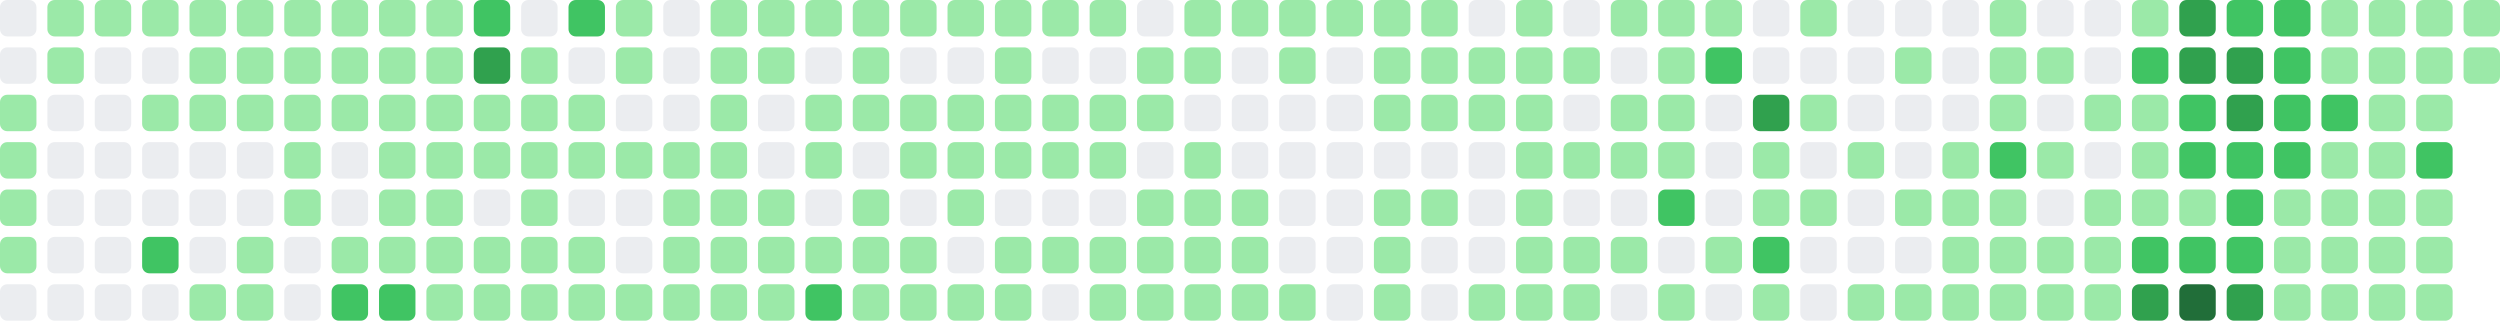
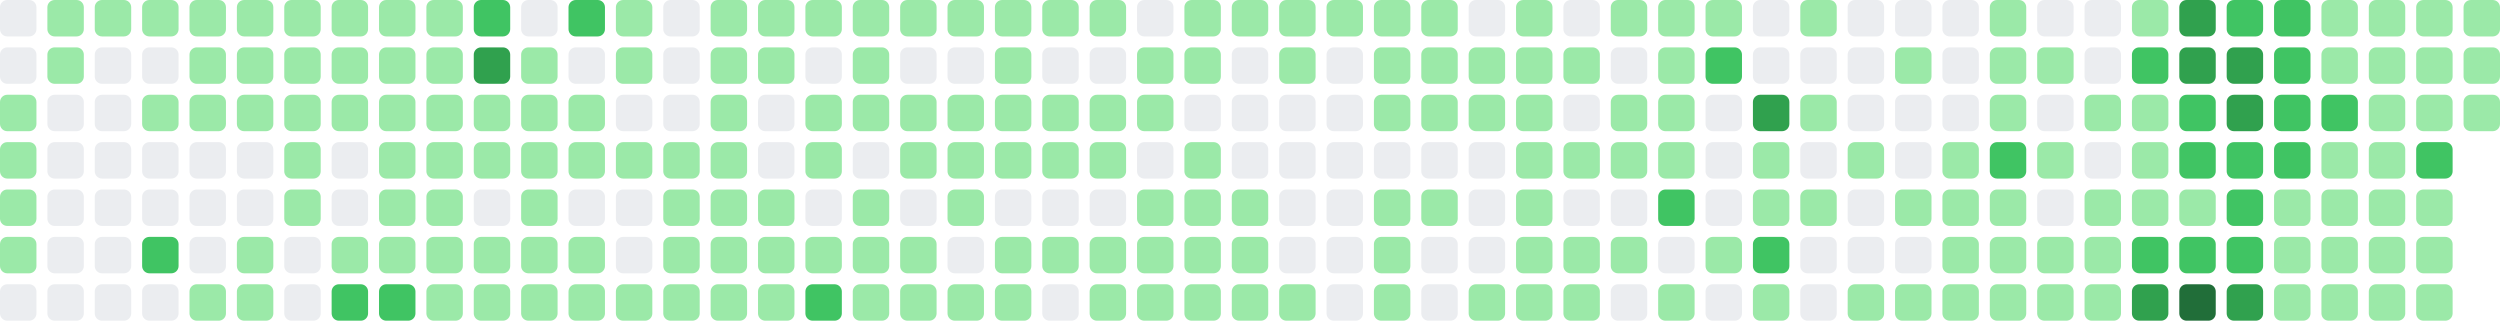
- <svg xmlns="http://www.w3.org/2000/svg" viewBox="0 0 686 88" width="686" height="88" role="img" aria-label="GitHub contribution graph: 1633 contributions in the last year">
+ <svg xmlns="http://www.w3.org/2000/svg" viewBox="0 0 686 88" width="686" height="88" role="img" aria-label="GitHub contribution graph: 1643 contributions in the last year">
  <rect x="0" y="0" width="10" height="10" rx="2" ry="2" fill="#ebedf0" />
  <rect x="0" y="13" width="10" height="10" rx="2" ry="2" fill="#ebedf0" />
  <rect x="0" y="26" width="10" height="10" rx="2" ry="2" fill="#9be9a8" />
  <rect x="0" y="39" width="10" height="10" rx="2" ry="2" fill="#9be9a8" />
  <rect x="0" y="52" width="10" height="10" rx="2" ry="2" fill="#9be9a8" />
  <rect x="0" y="65" width="10" height="10" rx="2" ry="2" fill="#9be9a8" />
  <rect x="0" y="78" width="10" height="10" rx="2" ry="2" fill="#ebedf0" />
  <rect x="13" y="0" width="10" height="10" rx="2" ry="2" fill="#9be9a8" />
  <rect x="13" y="13" width="10" height="10" rx="2" ry="2" fill="#9be9a8" />
  <rect x="13" y="26" width="10" height="10" rx="2" ry="2" fill="#ebedf0" />
  <rect x="13" y="39" width="10" height="10" rx="2" ry="2" fill="#ebedf0" />
  <rect x="13" y="52" width="10" height="10" rx="2" ry="2" fill="#ebedf0" />
  <rect x="13" y="65" width="10" height="10" rx="2" ry="2" fill="#ebedf0" />
  <rect x="13" y="78" width="10" height="10" rx="2" ry="2" fill="#ebedf0" />
  <rect x="26" y="0" width="10" height="10" rx="2" ry="2" fill="#9be9a8" />
  <rect x="26" y="13" width="10" height="10" rx="2" ry="2" fill="#ebedf0" />
  <rect x="26" y="26" width="10" height="10" rx="2" ry="2" fill="#ebedf0" />
  <rect x="26" y="39" width="10" height="10" rx="2" ry="2" fill="#ebedf0" />
  <rect x="26" y="52" width="10" height="10" rx="2" ry="2" fill="#ebedf0" />
  <rect x="26" y="65" width="10" height="10" rx="2" ry="2" fill="#ebedf0" />
  <rect x="26" y="78" width="10" height="10" rx="2" ry="2" fill="#ebedf0" />
  <rect x="39" y="0" width="10" height="10" rx="2" ry="2" fill="#9be9a8" />
  <rect x="39" y="13" width="10" height="10" rx="2" ry="2" fill="#ebedf0" />
  <rect x="39" y="26" width="10" height="10" rx="2" ry="2" fill="#9be9a8" />
  <rect x="39" y="39" width="10" height="10" rx="2" ry="2" fill="#ebedf0" />
  <rect x="39" y="52" width="10" height="10" rx="2" ry="2" fill="#ebedf0" />
  <rect x="39" y="65" width="10" height="10" rx="2" ry="2" fill="#40c463" />
  <rect x="39" y="78" width="10" height="10" rx="2" ry="2" fill="#ebedf0" />
  <rect x="52" y="0" width="10" height="10" rx="2" ry="2" fill="#9be9a8" />
  <rect x="52" y="13" width="10" height="10" rx="2" ry="2" fill="#9be9a8" />
  <rect x="52" y="26" width="10" height="10" rx="2" ry="2" fill="#9be9a8" />
  <rect x="52" y="39" width="10" height="10" rx="2" ry="2" fill="#ebedf0" />
  <rect x="52" y="52" width="10" height="10" rx="2" ry="2" fill="#ebedf0" />
  <rect x="52" y="65" width="10" height="10" rx="2" ry="2" fill="#ebedf0" />
  <rect x="52" y="78" width="10" height="10" rx="2" ry="2" fill="#9be9a8" />
  <rect x="65" y="0" width="10" height="10" rx="2" ry="2" fill="#9be9a8" />
  <rect x="65" y="13" width="10" height="10" rx="2" ry="2" fill="#9be9a8" />
  <rect x="65" y="26" width="10" height="10" rx="2" ry="2" fill="#9be9a8" />
  <rect x="65" y="39" width="10" height="10" rx="2" ry="2" fill="#ebedf0" />
  <rect x="65" y="52" width="10" height="10" rx="2" ry="2" fill="#ebedf0" />
  <rect x="65" y="65" width="10" height="10" rx="2" ry="2" fill="#9be9a8" />
  <rect x="65" y="78" width="10" height="10" rx="2" ry="2" fill="#9be9a8" />
  <rect x="78" y="0" width="10" height="10" rx="2" ry="2" fill="#9be9a8" />
  <rect x="78" y="13" width="10" height="10" rx="2" ry="2" fill="#9be9a8" />
  <rect x="78" y="26" width="10" height="10" rx="2" ry="2" fill="#9be9a8" />
  <rect x="78" y="39" width="10" height="10" rx="2" ry="2" fill="#9be9a8" />
  <rect x="78" y="52" width="10" height="10" rx="2" ry="2" fill="#9be9a8" />
  <rect x="78" y="65" width="10" height="10" rx="2" ry="2" fill="#ebedf0" />
  <rect x="78" y="78" width="10" height="10" rx="2" ry="2" fill="#ebedf0" />
  <rect x="91" y="0" width="10" height="10" rx="2" ry="2" fill="#9be9a8" />
  <rect x="91" y="13" width="10" height="10" rx="2" ry="2" fill="#9be9a8" />
  <rect x="91" y="26" width="10" height="10" rx="2" ry="2" fill="#9be9a8" />
  <rect x="91" y="39" width="10" height="10" rx="2" ry="2" fill="#ebedf0" />
  <rect x="91" y="52" width="10" height="10" rx="2" ry="2" fill="#ebedf0" />
  <rect x="91" y="65" width="10" height="10" rx="2" ry="2" fill="#9be9a8" />
  <rect x="91" y="78" width="10" height="10" rx="2" ry="2" fill="#40c463" />
  <rect x="104" y="0" width="10" height="10" rx="2" ry="2" fill="#9be9a8" />
  <rect x="104" y="13" width="10" height="10" rx="2" ry="2" fill="#9be9a8" />
  <rect x="104" y="26" width="10" height="10" rx="2" ry="2" fill="#9be9a8" />
  <rect x="104" y="39" width="10" height="10" rx="2" ry="2" fill="#9be9a8" />
  <rect x="104" y="52" width="10" height="10" rx="2" ry="2" fill="#9be9a8" />
  <rect x="104" y="65" width="10" height="10" rx="2" ry="2" fill="#9be9a8" />
  <rect x="104" y="78" width="10" height="10" rx="2" ry="2" fill="#40c463" />
  <rect x="117" y="0" width="10" height="10" rx="2" ry="2" fill="#9be9a8" />
  <rect x="117" y="13" width="10" height="10" rx="2" ry="2" fill="#9be9a8" />
  <rect x="117" y="26" width="10" height="10" rx="2" ry="2" fill="#9be9a8" />
  <rect x="117" y="39" width="10" height="10" rx="2" ry="2" fill="#9be9a8" />
  <rect x="117" y="52" width="10" height="10" rx="2" ry="2" fill="#9be9a8" />
  <rect x="117" y="65" width="10" height="10" rx="2" ry="2" fill="#9be9a8" />
  <rect x="117" y="78" width="10" height="10" rx="2" ry="2" fill="#9be9a8" />
  <rect x="130" y="0" width="10" height="10" rx="2" ry="2" fill="#40c463" />
  <rect x="130" y="13" width="10" height="10" rx="2" ry="2" fill="#30a14e" />
  <rect x="130" y="26" width="10" height="10" rx="2" ry="2" fill="#9be9a8" />
  <rect x="130" y="39" width="10" height="10" rx="2" ry="2" fill="#9be9a8" />
  <rect x="130" y="52" width="10" height="10" rx="2" ry="2" fill="#ebedf0" />
  <rect x="130" y="65" width="10" height="10" rx="2" ry="2" fill="#9be9a8" />
  <rect x="130" y="78" width="10" height="10" rx="2" ry="2" fill="#9be9a8" />
  <rect x="143" y="0" width="10" height="10" rx="2" ry="2" fill="#ebedf0" />
  <rect x="143" y="13" width="10" height="10" rx="2" ry="2" fill="#9be9a8" />
  <rect x="143" y="26" width="10" height="10" rx="2" ry="2" fill="#9be9a8" />
  <rect x="143" y="39" width="10" height="10" rx="2" ry="2" fill="#9be9a8" />
  <rect x="143" y="52" width="10" height="10" rx="2" ry="2" fill="#9be9a8" />
  <rect x="143" y="65" width="10" height="10" rx="2" ry="2" fill="#9be9a8" />
  <rect x="143" y="78" width="10" height="10" rx="2" ry="2" fill="#9be9a8" />
  <rect x="156" y="0" width="10" height="10" rx="2" ry="2" fill="#40c463" />
  <rect x="156" y="13" width="10" height="10" rx="2" ry="2" fill="#ebedf0" />
  <rect x="156" y="26" width="10" height="10" rx="2" ry="2" fill="#9be9a8" />
  <rect x="156" y="39" width="10" height="10" rx="2" ry="2" fill="#9be9a8" />
  <rect x="156" y="52" width="10" height="10" rx="2" ry="2" fill="#ebedf0" />
  <rect x="156" y="65" width="10" height="10" rx="2" ry="2" fill="#9be9a8" />
  <rect x="156" y="78" width="10" height="10" rx="2" ry="2" fill="#9be9a8" />
  <rect x="169" y="0" width="10" height="10" rx="2" ry="2" fill="#9be9a8" />
  <rect x="169" y="13" width="10" height="10" rx="2" ry="2" fill="#9be9a8" />
  <rect x="169" y="26" width="10" height="10" rx="2" ry="2" fill="#ebedf0" />
  <rect x="169" y="39" width="10" height="10" rx="2" ry="2" fill="#9be9a8" />
  <rect x="169" y="52" width="10" height="10" rx="2" ry="2" fill="#ebedf0" />
  <rect x="169" y="65" width="10" height="10" rx="2" ry="2" fill="#ebedf0" />
  <rect x="169" y="78" width="10" height="10" rx="2" ry="2" fill="#9be9a8" />
  <rect x="182" y="0" width="10" height="10" rx="2" ry="2" fill="#ebedf0" />
  <rect x="182" y="13" width="10" height="10" rx="2" ry="2" fill="#ebedf0" />
  <rect x="182" y="26" width="10" height="10" rx="2" ry="2" fill="#ebedf0" />
  <rect x="182" y="39" width="10" height="10" rx="2" ry="2" fill="#9be9a8" />
  <rect x="182" y="52" width="10" height="10" rx="2" ry="2" fill="#9be9a8" />
  <rect x="182" y="65" width="10" height="10" rx="2" ry="2" fill="#9be9a8" />
  <rect x="182" y="78" width="10" height="10" rx="2" ry="2" fill="#9be9a8" />
  <rect x="195" y="0" width="10" height="10" rx="2" ry="2" fill="#9be9a8" />
  <rect x="195" y="13" width="10" height="10" rx="2" ry="2" fill="#9be9a8" />
  <rect x="195" y="26" width="10" height="10" rx="2" ry="2" fill="#9be9a8" />
  <rect x="195" y="39" width="10" height="10" rx="2" ry="2" fill="#9be9a8" />
  <rect x="195" y="52" width="10" height="10" rx="2" ry="2" fill="#9be9a8" />
  <rect x="195" y="65" width="10" height="10" rx="2" ry="2" fill="#9be9a8" />
  <rect x="195" y="78" width="10" height="10" rx="2" ry="2" fill="#9be9a8" />
  <rect x="208" y="0" width="10" height="10" rx="2" ry="2" fill="#9be9a8" />
  <rect x="208" y="13" width="10" height="10" rx="2" ry="2" fill="#9be9a8" />
  <rect x="208" y="26" width="10" height="10" rx="2" ry="2" fill="#ebedf0" />
  <rect x="208" y="39" width="10" height="10" rx="2" ry="2" fill="#ebedf0" />
  <rect x="208" y="52" width="10" height="10" rx="2" ry="2" fill="#9be9a8" />
  <rect x="208" y="65" width="10" height="10" rx="2" ry="2" fill="#9be9a8" />
  <rect x="208" y="78" width="10" height="10" rx="2" ry="2" fill="#9be9a8" />
  <rect x="221" y="0" width="10" height="10" rx="2" ry="2" fill="#9be9a8" />
  <rect x="221" y="13" width="10" height="10" rx="2" ry="2" fill="#ebedf0" />
  <rect x="221" y="26" width="10" height="10" rx="2" ry="2" fill="#9be9a8" />
  <rect x="221" y="39" width="10" height="10" rx="2" ry="2" fill="#9be9a8" />
  <rect x="221" y="52" width="10" height="10" rx="2" ry="2" fill="#ebedf0" />
  <rect x="221" y="65" width="10" height="10" rx="2" ry="2" fill="#9be9a8" />
  <rect x="221" y="78" width="10" height="10" rx="2" ry="2" fill="#40c463" />
  <rect x="234" y="0" width="10" height="10" rx="2" ry="2" fill="#9be9a8" />
  <rect x="234" y="13" width="10" height="10" rx="2" ry="2" fill="#9be9a8" />
  <rect x="234" y="26" width="10" height="10" rx="2" ry="2" fill="#9be9a8" />
  <rect x="234" y="39" width="10" height="10" rx="2" ry="2" fill="#ebedf0" />
  <rect x="234" y="52" width="10" height="10" rx="2" ry="2" fill="#9be9a8" />
  <rect x="234" y="65" width="10" height="10" rx="2" ry="2" fill="#9be9a8" />
  <rect x="234" y="78" width="10" height="10" rx="2" ry="2" fill="#9be9a8" />
  <rect x="247" y="0" width="10" height="10" rx="2" ry="2" fill="#9be9a8" />
  <rect x="247" y="13" width="10" height="10" rx="2" ry="2" fill="#ebedf0" />
  <rect x="247" y="26" width="10" height="10" rx="2" ry="2" fill="#9be9a8" />
  <rect x="247" y="39" width="10" height="10" rx="2" ry="2" fill="#9be9a8" />
  <rect x="247" y="52" width="10" height="10" rx="2" ry="2" fill="#ebedf0" />
  <rect x="247" y="65" width="10" height="10" rx="2" ry="2" fill="#9be9a8" />
  <rect x="247" y="78" width="10" height="10" rx="2" ry="2" fill="#9be9a8" />
  <rect x="260" y="0" width="10" height="10" rx="2" ry="2" fill="#9be9a8" />
  <rect x="260" y="13" width="10" height="10" rx="2" ry="2" fill="#ebedf0" />
  <rect x="260" y="26" width="10" height="10" rx="2" ry="2" fill="#9be9a8" />
  <rect x="260" y="39" width="10" height="10" rx="2" ry="2" fill="#9be9a8" />
  <rect x="260" y="52" width="10" height="10" rx="2" ry="2" fill="#9be9a8" />
  <rect x="260" y="65" width="10" height="10" rx="2" ry="2" fill="#ebedf0" />
  <rect x="260" y="78" width="10" height="10" rx="2" ry="2" fill="#9be9a8" />
  <rect x="273" y="0" width="10" height="10" rx="2" ry="2" fill="#9be9a8" />
  <rect x="273" y="13" width="10" height="10" rx="2" ry="2" fill="#9be9a8" />
  <rect x="273" y="26" width="10" height="10" rx="2" ry="2" fill="#9be9a8" />
  <rect x="273" y="39" width="10" height="10" rx="2" ry="2" fill="#9be9a8" />
  <rect x="273" y="52" width="10" height="10" rx="2" ry="2" fill="#ebedf0" />
  <rect x="273" y="65" width="10" height="10" rx="2" ry="2" fill="#9be9a8" />
  <rect x="273" y="78" width="10" height="10" rx="2" ry="2" fill="#9be9a8" />
  <rect x="286" y="0" width="10" height="10" rx="2" ry="2" fill="#9be9a8" />
  <rect x="286" y="13" width="10" height="10" rx="2" ry="2" fill="#ebedf0" />
  <rect x="286" y="26" width="10" height="10" rx="2" ry="2" fill="#9be9a8" />
  <rect x="286" y="39" width="10" height="10" rx="2" ry="2" fill="#9be9a8" />
  <rect x="286" y="52" width="10" height="10" rx="2" ry="2" fill="#ebedf0" />
  <rect x="286" y="65" width="10" height="10" rx="2" ry="2" fill="#9be9a8" />
  <rect x="286" y="78" width="10" height="10" rx="2" ry="2" fill="#ebedf0" />
  <rect x="299" y="0" width="10" height="10" rx="2" ry="2" fill="#9be9a8" />
  <rect x="299" y="13" width="10" height="10" rx="2" ry="2" fill="#ebedf0" />
  <rect x="299" y="26" width="10" height="10" rx="2" ry="2" fill="#9be9a8" />
  <rect x="299" y="39" width="10" height="10" rx="2" ry="2" fill="#9be9a8" />
  <rect x="299" y="52" width="10" height="10" rx="2" ry="2" fill="#ebedf0" />
  <rect x="299" y="65" width="10" height="10" rx="2" ry="2" fill="#9be9a8" />
  <rect x="299" y="78" width="10" height="10" rx="2" ry="2" fill="#9be9a8" />
  <rect x="312" y="0" width="10" height="10" rx="2" ry="2" fill="#ebedf0" />
  <rect x="312" y="13" width="10" height="10" rx="2" ry="2" fill="#9be9a8" />
  <rect x="312" y="26" width="10" height="10" rx="2" ry="2" fill="#9be9a8" />
  <rect x="312" y="39" width="10" height="10" rx="2" ry="2" fill="#ebedf0" />
  <rect x="312" y="52" width="10" height="10" rx="2" ry="2" fill="#9be9a8" />
  <rect x="312" y="65" width="10" height="10" rx="2" ry="2" fill="#9be9a8" />
  <rect x="312" y="78" width="10" height="10" rx="2" ry="2" fill="#9be9a8" />
  <rect x="325" y="0" width="10" height="10" rx="2" ry="2" fill="#9be9a8" />
  <rect x="325" y="13" width="10" height="10" rx="2" ry="2" fill="#9be9a8" />
  <rect x="325" y="26" width="10" height="10" rx="2" ry="2" fill="#ebedf0" />
  <rect x="325" y="39" width="10" height="10" rx="2" ry="2" fill="#9be9a8" />
  <rect x="325" y="52" width="10" height="10" rx="2" ry="2" fill="#9be9a8" />
  <rect x="325" y="65" width="10" height="10" rx="2" ry="2" fill="#9be9a8" />
  <rect x="325" y="78" width="10" height="10" rx="2" ry="2" fill="#9be9a8" />
  <rect x="338" y="0" width="10" height="10" rx="2" ry="2" fill="#9be9a8" />
  <rect x="338" y="13" width="10" height="10" rx="2" ry="2" fill="#ebedf0" />
  <rect x="338" y="26" width="10" height="10" rx="2" ry="2" fill="#ebedf0" />
  <rect x="338" y="39" width="10" height="10" rx="2" ry="2" fill="#ebedf0" />
  <rect x="338" y="52" width="10" height="10" rx="2" ry="2" fill="#9be9a8" />
  <rect x="338" y="65" width="10" height="10" rx="2" ry="2" fill="#9be9a8" />
  <rect x="338" y="78" width="10" height="10" rx="2" ry="2" fill="#9be9a8" />
  <rect x="351" y="0" width="10" height="10" rx="2" ry="2" fill="#9be9a8" />
  <rect x="351" y="13" width="10" height="10" rx="2" ry="2" fill="#9be9a8" />
  <rect x="351" y="26" width="10" height="10" rx="2" ry="2" fill="#ebedf0" />
  <rect x="351" y="39" width="10" height="10" rx="2" ry="2" fill="#ebedf0" />
  <rect x="351" y="52" width="10" height="10" rx="2" ry="2" fill="#ebedf0" />
  <rect x="351" y="65" width="10" height="10" rx="2" ry="2" fill="#ebedf0" />
  <rect x="351" y="78" width="10" height="10" rx="2" ry="2" fill="#9be9a8" />
  <rect x="364" y="0" width="10" height="10" rx="2" ry="2" fill="#9be9a8" />
  <rect x="364" y="13" width="10" height="10" rx="2" ry="2" fill="#ebedf0" />
  <rect x="364" y="26" width="10" height="10" rx="2" ry="2" fill="#ebedf0" />
  <rect x="364" y="39" width="10" height="10" rx="2" ry="2" fill="#ebedf0" />
  <rect x="364" y="52" width="10" height="10" rx="2" ry="2" fill="#ebedf0" />
  <rect x="364" y="65" width="10" height="10" rx="2" ry="2" fill="#ebedf0" />
  <rect x="364" y="78" width="10" height="10" rx="2" ry="2" fill="#ebedf0" />
  <rect x="377" y="0" width="10" height="10" rx="2" ry="2" fill="#9be9a8" />
  <rect x="377" y="13" width="10" height="10" rx="2" ry="2" fill="#9be9a8" />
  <rect x="377" y="26" width="10" height="10" rx="2" ry="2" fill="#9be9a8" />
  <rect x="377" y="39" width="10" height="10" rx="2" ry="2" fill="#ebedf0" />
  <rect x="377" y="52" width="10" height="10" rx="2" ry="2" fill="#9be9a8" />
  <rect x="377" y="65" width="10" height="10" rx="2" ry="2" fill="#9be9a8" />
  <rect x="377" y="78" width="10" height="10" rx="2" ry="2" fill="#9be9a8" />
  <rect x="390" y="0" width="10" height="10" rx="2" ry="2" fill="#9be9a8" />
  <rect x="390" y="13" width="10" height="10" rx="2" ry="2" fill="#9be9a8" />
  <rect x="390" y="26" width="10" height="10" rx="2" ry="2" fill="#9be9a8" />
  <rect x="390" y="39" width="10" height="10" rx="2" ry="2" fill="#ebedf0" />
  <rect x="390" y="52" width="10" height="10" rx="2" ry="2" fill="#9be9a8" />
  <rect x="390" y="65" width="10" height="10" rx="2" ry="2" fill="#ebedf0" />
  <rect x="390" y="78" width="10" height="10" rx="2" ry="2" fill="#ebedf0" />
  <rect x="403" y="0" width="10" height="10" rx="2" ry="2" fill="#ebedf0" />
  <rect x="403" y="13" width="10" height="10" rx="2" ry="2" fill="#9be9a8" />
  <rect x="403" y="26" width="10" height="10" rx="2" ry="2" fill="#9be9a8" />
  <rect x="403" y="39" width="10" height="10" rx="2" ry="2" fill="#ebedf0" />
  <rect x="403" y="52" width="10" height="10" rx="2" ry="2" fill="#ebedf0" />
  <rect x="403" y="65" width="10" height="10" rx="2" ry="2" fill="#ebedf0" />
  <rect x="403" y="78" width="10" height="10" rx="2" ry="2" fill="#9be9a8" />
  <rect x="416" y="0" width="10" height="10" rx="2" ry="2" fill="#9be9a8" />
  <rect x="416" y="13" width="10" height="10" rx="2" ry="2" fill="#9be9a8" />
  <rect x="416" y="26" width="10" height="10" rx="2" ry="2" fill="#9be9a8" />
  <rect x="416" y="39" width="10" height="10" rx="2" ry="2" fill="#9be9a8" />
  <rect x="416" y="52" width="10" height="10" rx="2" ry="2" fill="#9be9a8" />
  <rect x="416" y="65" width="10" height="10" rx="2" ry="2" fill="#9be9a8" />
  <rect x="416" y="78" width="10" height="10" rx="2" ry="2" fill="#9be9a8" />
  <rect x="429" y="0" width="10" height="10" rx="2" ry="2" fill="#ebedf0" />
  <rect x="429" y="13" width="10" height="10" rx="2" ry="2" fill="#9be9a8" />
  <rect x="429" y="26" width="10" height="10" rx="2" ry="2" fill="#ebedf0" />
  <rect x="429" y="39" width="10" height="10" rx="2" ry="2" fill="#9be9a8" />
  <rect x="429" y="52" width="10" height="10" rx="2" ry="2" fill="#ebedf0" />
  <rect x="429" y="65" width="10" height="10" rx="2" ry="2" fill="#9be9a8" />
  <rect x="429" y="78" width="10" height="10" rx="2" ry="2" fill="#9be9a8" />
  <rect x="442" y="0" width="10" height="10" rx="2" ry="2" fill="#9be9a8" />
  <rect x="442" y="13" width="10" height="10" rx="2" ry="2" fill="#ebedf0" />
  <rect x="442" y="26" width="10" height="10" rx="2" ry="2" fill="#9be9a8" />
  <rect x="442" y="39" width="10" height="10" rx="2" ry="2" fill="#9be9a8" />
  <rect x="442" y="52" width="10" height="10" rx="2" ry="2" fill="#ebedf0" />
  <rect x="442" y="65" width="10" height="10" rx="2" ry="2" fill="#9be9a8" />
  <rect x="442" y="78" width="10" height="10" rx="2" ry="2" fill="#ebedf0" />
  <rect x="455" y="0" width="10" height="10" rx="2" ry="2" fill="#9be9a8" />
  <rect x="455" y="13" width="10" height="10" rx="2" ry="2" fill="#9be9a8" />
  <rect x="455" y="26" width="10" height="10" rx="2" ry="2" fill="#9be9a8" />
  <rect x="455" y="39" width="10" height="10" rx="2" ry="2" fill="#9be9a8" />
  <rect x="455" y="52" width="10" height="10" rx="2" ry="2" fill="#40c463" />
  <rect x="455" y="65" width="10" height="10" rx="2" ry="2" fill="#ebedf0" />
  <rect x="455" y="78" width="10" height="10" rx="2" ry="2" fill="#9be9a8" />
  <rect x="468" y="0" width="10" height="10" rx="2" ry="2" fill="#9be9a8" />
  <rect x="468" y="13" width="10" height="10" rx="2" ry="2" fill="#40c463" />
  <rect x="468" y="26" width="10" height="10" rx="2" ry="2" fill="#ebedf0" />
  <rect x="468" y="39" width="10" height="10" rx="2" ry="2" fill="#ebedf0" />
  <rect x="468" y="52" width="10" height="10" rx="2" ry="2" fill="#ebedf0" />
  <rect x="468" y="65" width="10" height="10" rx="2" ry="2" fill="#9be9a8" />
  <rect x="468" y="78" width="10" height="10" rx="2" ry="2" fill="#ebedf0" />
  <rect x="481" y="0" width="10" height="10" rx="2" ry="2" fill="#ebedf0" />
  <rect x="481" y="13" width="10" height="10" rx="2" ry="2" fill="#ebedf0" />
  <rect x="481" y="26" width="10" height="10" rx="2" ry="2" fill="#30a14e" />
  <rect x="481" y="39" width="10" height="10" rx="2" ry="2" fill="#9be9a8" />
  <rect x="481" y="52" width="10" height="10" rx="2" ry="2" fill="#9be9a8" />
  <rect x="481" y="65" width="10" height="10" rx="2" ry="2" fill="#40c463" />
  <rect x="481" y="78" width="10" height="10" rx="2" ry="2" fill="#9be9a8" />
  <rect x="494" y="0" width="10" height="10" rx="2" ry="2" fill="#9be9a8" />
  <rect x="494" y="13" width="10" height="10" rx="2" ry="2" fill="#ebedf0" />
  <rect x="494" y="26" width="10" height="10" rx="2" ry="2" fill="#9be9a8" />
  <rect x="494" y="39" width="10" height="10" rx="2" ry="2" fill="#ebedf0" />
  <rect x="494" y="52" width="10" height="10" rx="2" ry="2" fill="#9be9a8" />
  <rect x="494" y="65" width="10" height="10" rx="2" ry="2" fill="#ebedf0" />
  <rect x="494" y="78" width="10" height="10" rx="2" ry="2" fill="#ebedf0" />
  <rect x="507" y="0" width="10" height="10" rx="2" ry="2" fill="#ebedf0" />
  <rect x="507" y="13" width="10" height="10" rx="2" ry="2" fill="#ebedf0" />
  <rect x="507" y="26" width="10" height="10" rx="2" ry="2" fill="#ebedf0" />
  <rect x="507" y="39" width="10" height="10" rx="2" ry="2" fill="#9be9a8" />
  <rect x="507" y="52" width="10" height="10" rx="2" ry="2" fill="#ebedf0" />
  <rect x="507" y="65" width="10" height="10" rx="2" ry="2" fill="#ebedf0" />
  <rect x="507" y="78" width="10" height="10" rx="2" ry="2" fill="#9be9a8" />
  <rect x="520" y="0" width="10" height="10" rx="2" ry="2" fill="#ebedf0" />
  <rect x="520" y="13" width="10" height="10" rx="2" ry="2" fill="#9be9a8" />
  <rect x="520" y="26" width="10" height="10" rx="2" ry="2" fill="#ebedf0" />
  <rect x="520" y="39" width="10" height="10" rx="2" ry="2" fill="#ebedf0" />
  <rect x="520" y="52" width="10" height="10" rx="2" ry="2" fill="#9be9a8" />
  <rect x="520" y="65" width="10" height="10" rx="2" ry="2" fill="#ebedf0" />
  <rect x="520" y="78" width="10" height="10" rx="2" ry="2" fill="#9be9a8" />
  <rect x="533" y="0" width="10" height="10" rx="2" ry="2" fill="#ebedf0" />
  <rect x="533" y="13" width="10" height="10" rx="2" ry="2" fill="#ebedf0" />
  <rect x="533" y="26" width="10" height="10" rx="2" ry="2" fill="#ebedf0" />
  <rect x="533" y="39" width="10" height="10" rx="2" ry="2" fill="#9be9a8" />
  <rect x="533" y="52" width="10" height="10" rx="2" ry="2" fill="#9be9a8" />
  <rect x="533" y="65" width="10" height="10" rx="2" ry="2" fill="#9be9a8" />
  <rect x="533" y="78" width="10" height="10" rx="2" ry="2" fill="#9be9a8" />
  <rect x="546" y="0" width="10" height="10" rx="2" ry="2" fill="#9be9a8" />
  <rect x="546" y="13" width="10" height="10" rx="2" ry="2" fill="#9be9a8" />
  <rect x="546" y="26" width="10" height="10" rx="2" ry="2" fill="#9be9a8" />
  <rect x="546" y="39" width="10" height="10" rx="2" ry="2" fill="#40c463" />
  <rect x="546" y="52" width="10" height="10" rx="2" ry="2" fill="#9be9a8" />
  <rect x="546" y="65" width="10" height="10" rx="2" ry="2" fill="#9be9a8" />
  <rect x="546" y="78" width="10" height="10" rx="2" ry="2" fill="#9be9a8" />
  <rect x="559" y="0" width="10" height="10" rx="2" ry="2" fill="#ebedf0" />
  <rect x="559" y="13" width="10" height="10" rx="2" ry="2" fill="#9be9a8" />
  <rect x="559" y="26" width="10" height="10" rx="2" ry="2" fill="#ebedf0" />
  <rect x="559" y="39" width="10" height="10" rx="2" ry="2" fill="#9be9a8" />
  <rect x="559" y="52" width="10" height="10" rx="2" ry="2" fill="#ebedf0" />
  <rect x="559" y="65" width="10" height="10" rx="2" ry="2" fill="#9be9a8" />
  <rect x="559" y="78" width="10" height="10" rx="2" ry="2" fill="#9be9a8" />
  <rect x="572" y="0" width="10" height="10" rx="2" ry="2" fill="#ebedf0" />
  <rect x="572" y="13" width="10" height="10" rx="2" ry="2" fill="#ebedf0" />
  <rect x="572" y="26" width="10" height="10" rx="2" ry="2" fill="#9be9a8" />
  <rect x="572" y="39" width="10" height="10" rx="2" ry="2" fill="#ebedf0" />
  <rect x="572" y="52" width="10" height="10" rx="2" ry="2" fill="#9be9a8" />
  <rect x="572" y="65" width="10" height="10" rx="2" ry="2" fill="#9be9a8" />
  <rect x="572" y="78" width="10" height="10" rx="2" ry="2" fill="#9be9a8" />
  <rect x="585" y="0" width="10" height="10" rx="2" ry="2" fill="#9be9a8" />
  <rect x="585" y="13" width="10" height="10" rx="2" ry="2" fill="#40c463" />
  <rect x="585" y="26" width="10" height="10" rx="2" ry="2" fill="#9be9a8" />
  <rect x="585" y="39" width="10" height="10" rx="2" ry="2" fill="#9be9a8" />
  <rect x="585" y="52" width="10" height="10" rx="2" ry="2" fill="#9be9a8" />
  <rect x="585" y="65" width="10" height="10" rx="2" ry="2" fill="#40c463" />
  <rect x="585" y="78" width="10" height="10" rx="2" ry="2" fill="#30a14e" />
  <rect x="598" y="0" width="10" height="10" rx="2" ry="2" fill="#30a14e" />
  <rect x="598" y="13" width="10" height="10" rx="2" ry="2" fill="#30a14e" />
  <rect x="598" y="26" width="10" height="10" rx="2" ry="2" fill="#40c463" />
  <rect x="598" y="39" width="10" height="10" rx="2" ry="2" fill="#40c463" />
  <rect x="598" y="52" width="10" height="10" rx="2" ry="2" fill="#9be9a8" />
  <rect x="598" y="65" width="10" height="10" rx="2" ry="2" fill="#40c463" />
  <rect x="598" y="78" width="10" height="10" rx="2" ry="2" fill="#216e39" />
  <rect x="611" y="0" width="10" height="10" rx="2" ry="2" fill="#40c463" />
  <rect x="611" y="13" width="10" height="10" rx="2" ry="2" fill="#30a14e" />
  <rect x="611" y="26" width="10" height="10" rx="2" ry="2" fill="#30a14e" />
  <rect x="611" y="39" width="10" height="10" rx="2" ry="2" fill="#40c463" />
  <rect x="611" y="52" width="10" height="10" rx="2" ry="2" fill="#40c463" />
  <rect x="611" y="65" width="10" height="10" rx="2" ry="2" fill="#40c463" />
  <rect x="611" y="78" width="10" height="10" rx="2" ry="2" fill="#30a14e" />
  <rect x="624" y="0" width="10" height="10" rx="2" ry="2" fill="#40c463" />
  <rect x="624" y="13" width="10" height="10" rx="2" ry="2" fill="#40c463" />
  <rect x="624" y="26" width="10" height="10" rx="2" ry="2" fill="#40c463" />
  <rect x="624" y="39" width="10" height="10" rx="2" ry="2" fill="#40c463" />
  <rect x="624" y="52" width="10" height="10" rx="2" ry="2" fill="#9be9a8" />
  <rect x="624" y="65" width="10" height="10" rx="2" ry="2" fill="#9be9a8" />
  <rect x="624" y="78" width="10" height="10" rx="2" ry="2" fill="#9be9a8" />
  <rect x="637" y="0" width="10" height="10" rx="2" ry="2" fill="#9be9a8" />
  <rect x="637" y="13" width="10" height="10" rx="2" ry="2" fill="#9be9a8" />
  <rect x="637" y="26" width="10" height="10" rx="2" ry="2" fill="#40c463" />
  <rect x="637" y="39" width="10" height="10" rx="2" ry="2" fill="#9be9a8" />
  <rect x="637" y="52" width="10" height="10" rx="2" ry="2" fill="#9be9a8" />
  <rect x="637" y="65" width="10" height="10" rx="2" ry="2" fill="#9be9a8" />
  <rect x="637" y="78" width="10" height="10" rx="2" ry="2" fill="#9be9a8" />
  <rect x="650" y="0" width="10" height="10" rx="2" ry="2" fill="#9be9a8" />
  <rect x="650" y="13" width="10" height="10" rx="2" ry="2" fill="#9be9a8" />
  <rect x="650" y="26" width="10" height="10" rx="2" ry="2" fill="#9be9a8" />
  <rect x="650" y="39" width="10" height="10" rx="2" ry="2" fill="#9be9a8" />
  <rect x="650" y="52" width="10" height="10" rx="2" ry="2" fill="#9be9a8" />
  <rect x="650" y="65" width="10" height="10" rx="2" ry="2" fill="#9be9a8" />
  <rect x="650" y="78" width="10" height="10" rx="2" ry="2" fill="#9be9a8" />
  <rect x="663" y="0" width="10" height="10" rx="2" ry="2" fill="#9be9a8" />
  <rect x="663" y="13" width="10" height="10" rx="2" ry="2" fill="#9be9a8" />
  <rect x="663" y="26" width="10" height="10" rx="2" ry="2" fill="#9be9a8" />
  <rect x="663" y="39" width="10" height="10" rx="2" ry="2" fill="#40c463" />
  <rect x="663" y="52" width="10" height="10" rx="2" ry="2" fill="#9be9a8" />
  <rect x="663" y="65" width="10" height="10" rx="2" ry="2" fill="#9be9a8" />
  <rect x="663" y="78" width="10" height="10" rx="2" ry="2" fill="#9be9a8" />
  <rect x="676" y="0" width="10" height="10" rx="2" ry="2" fill="#9be9a8" />
  <rect x="676" y="13" width="10" height="10" rx="2" ry="2" fill="#9be9a8" />
+   <rect x="676" y="26" width="10" height="10" rx="2" ry="2" fill="#9be9a8" />
</svg>
